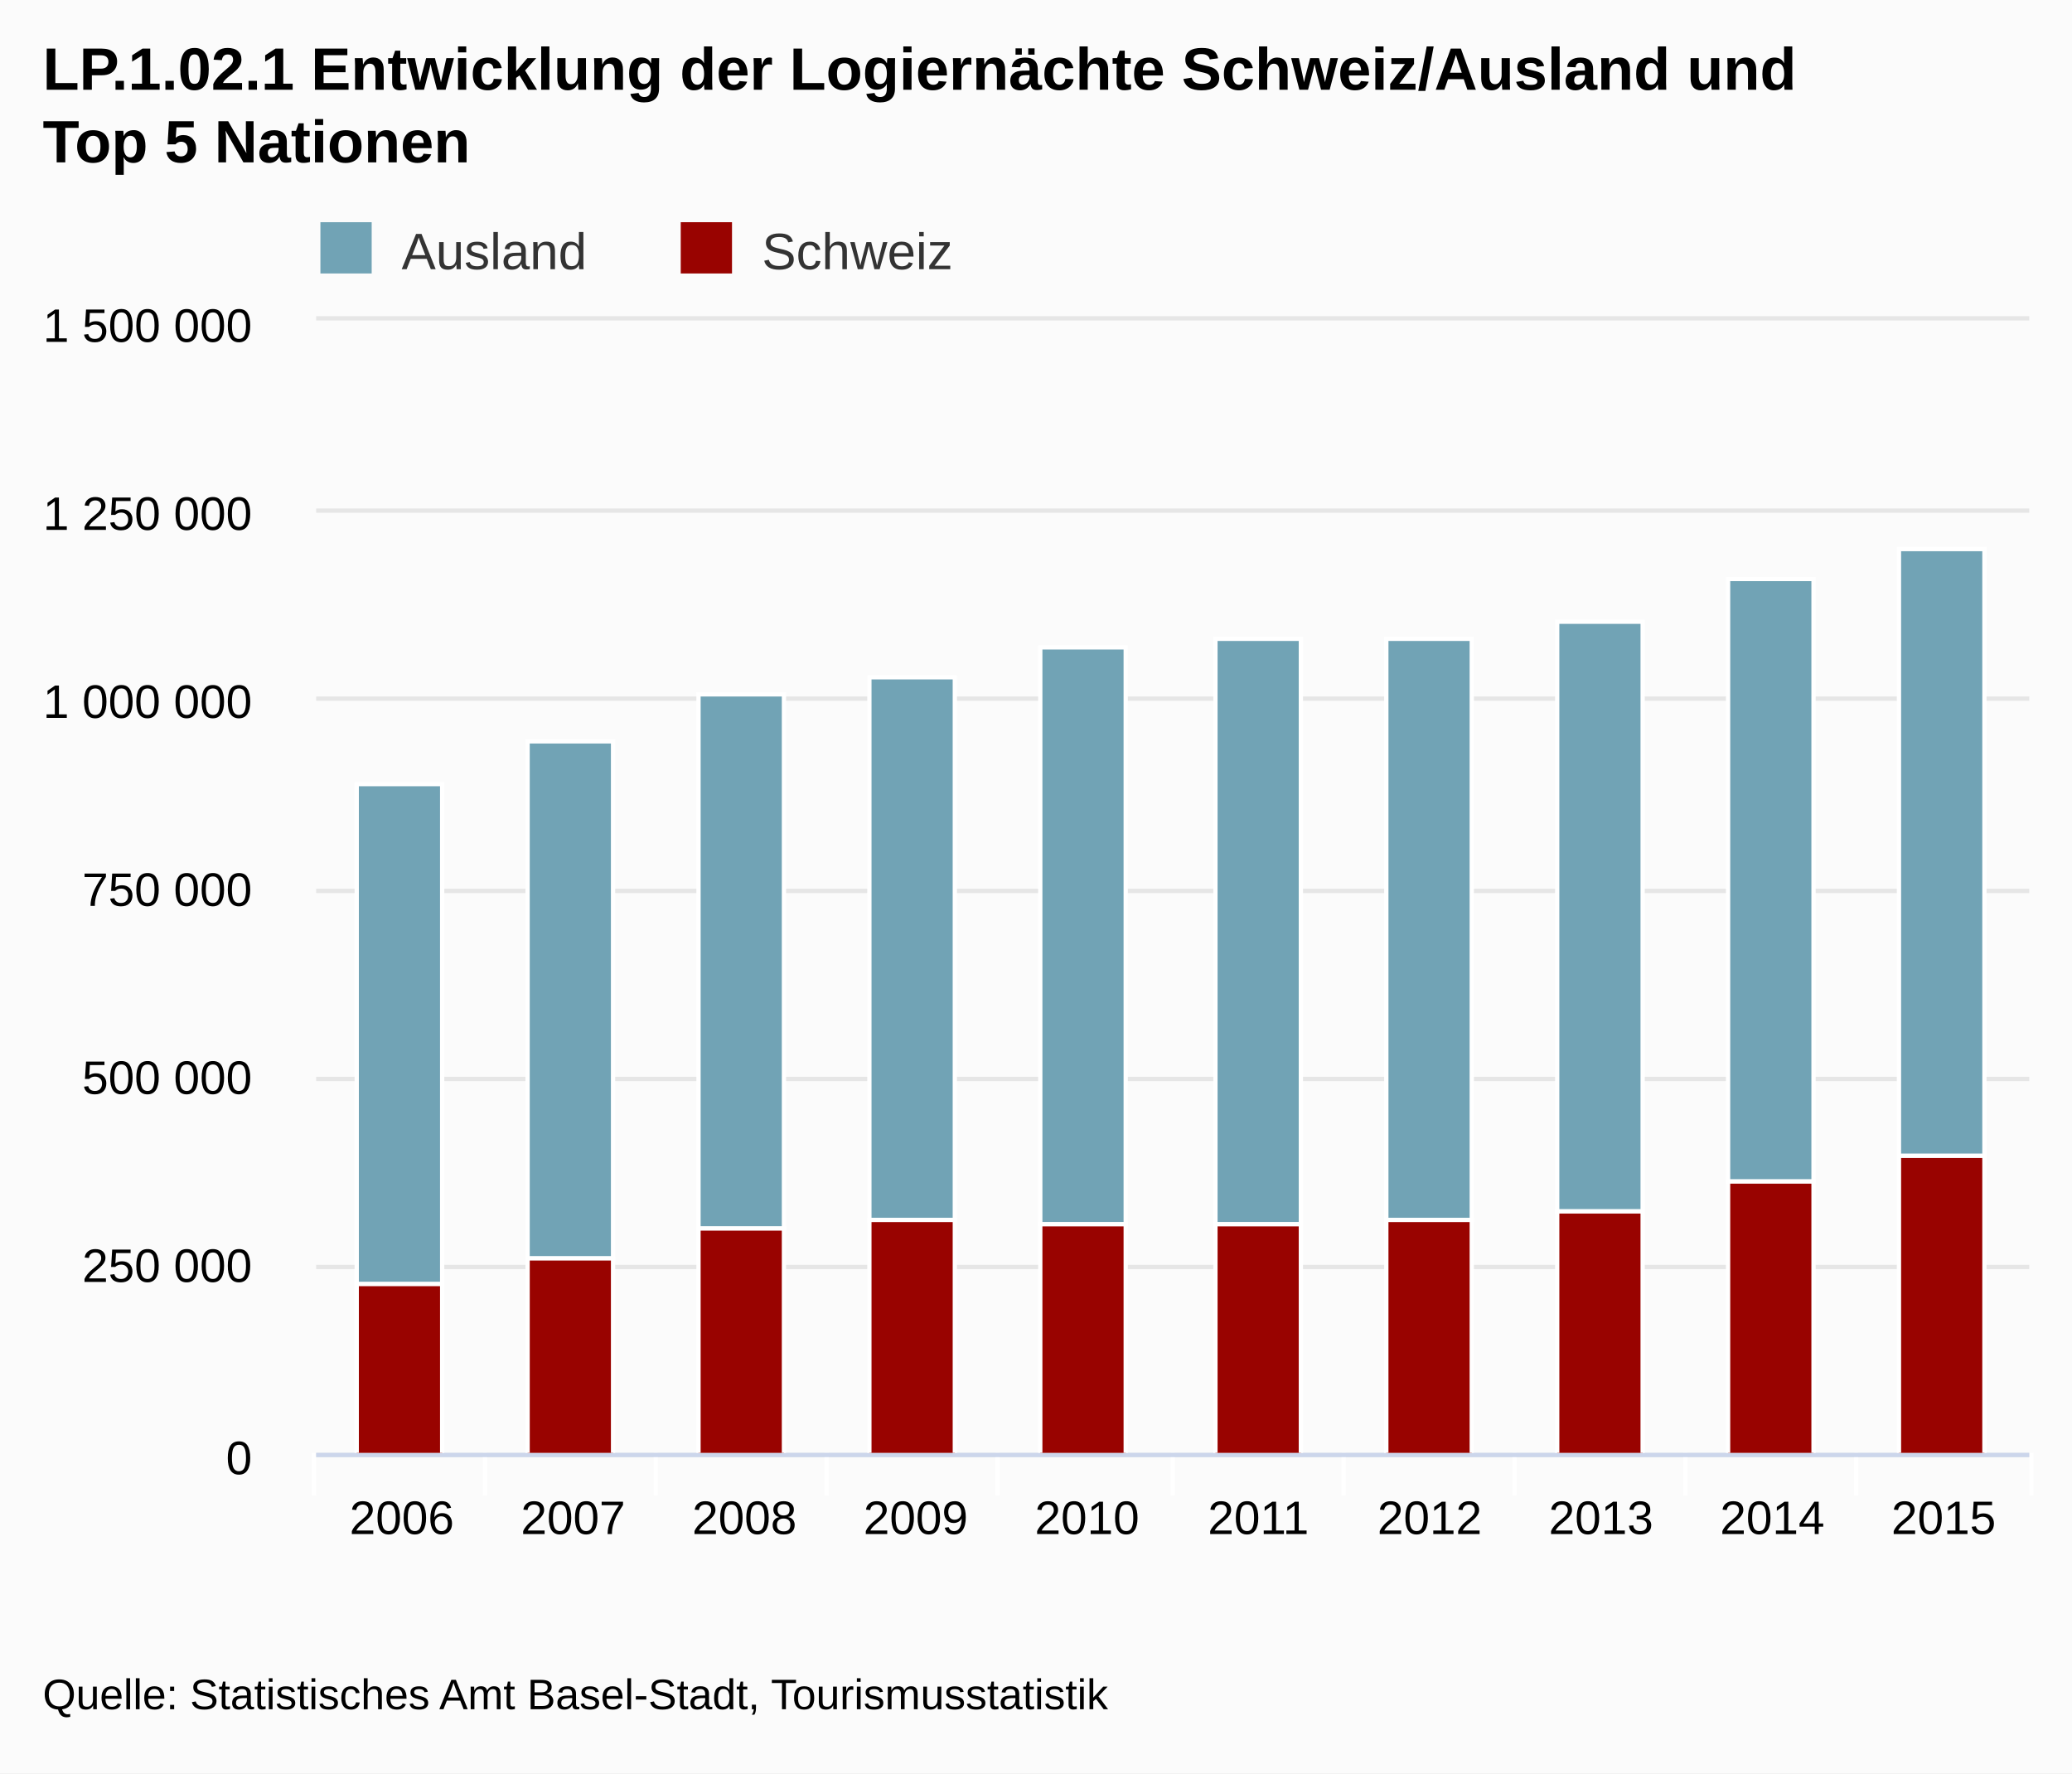
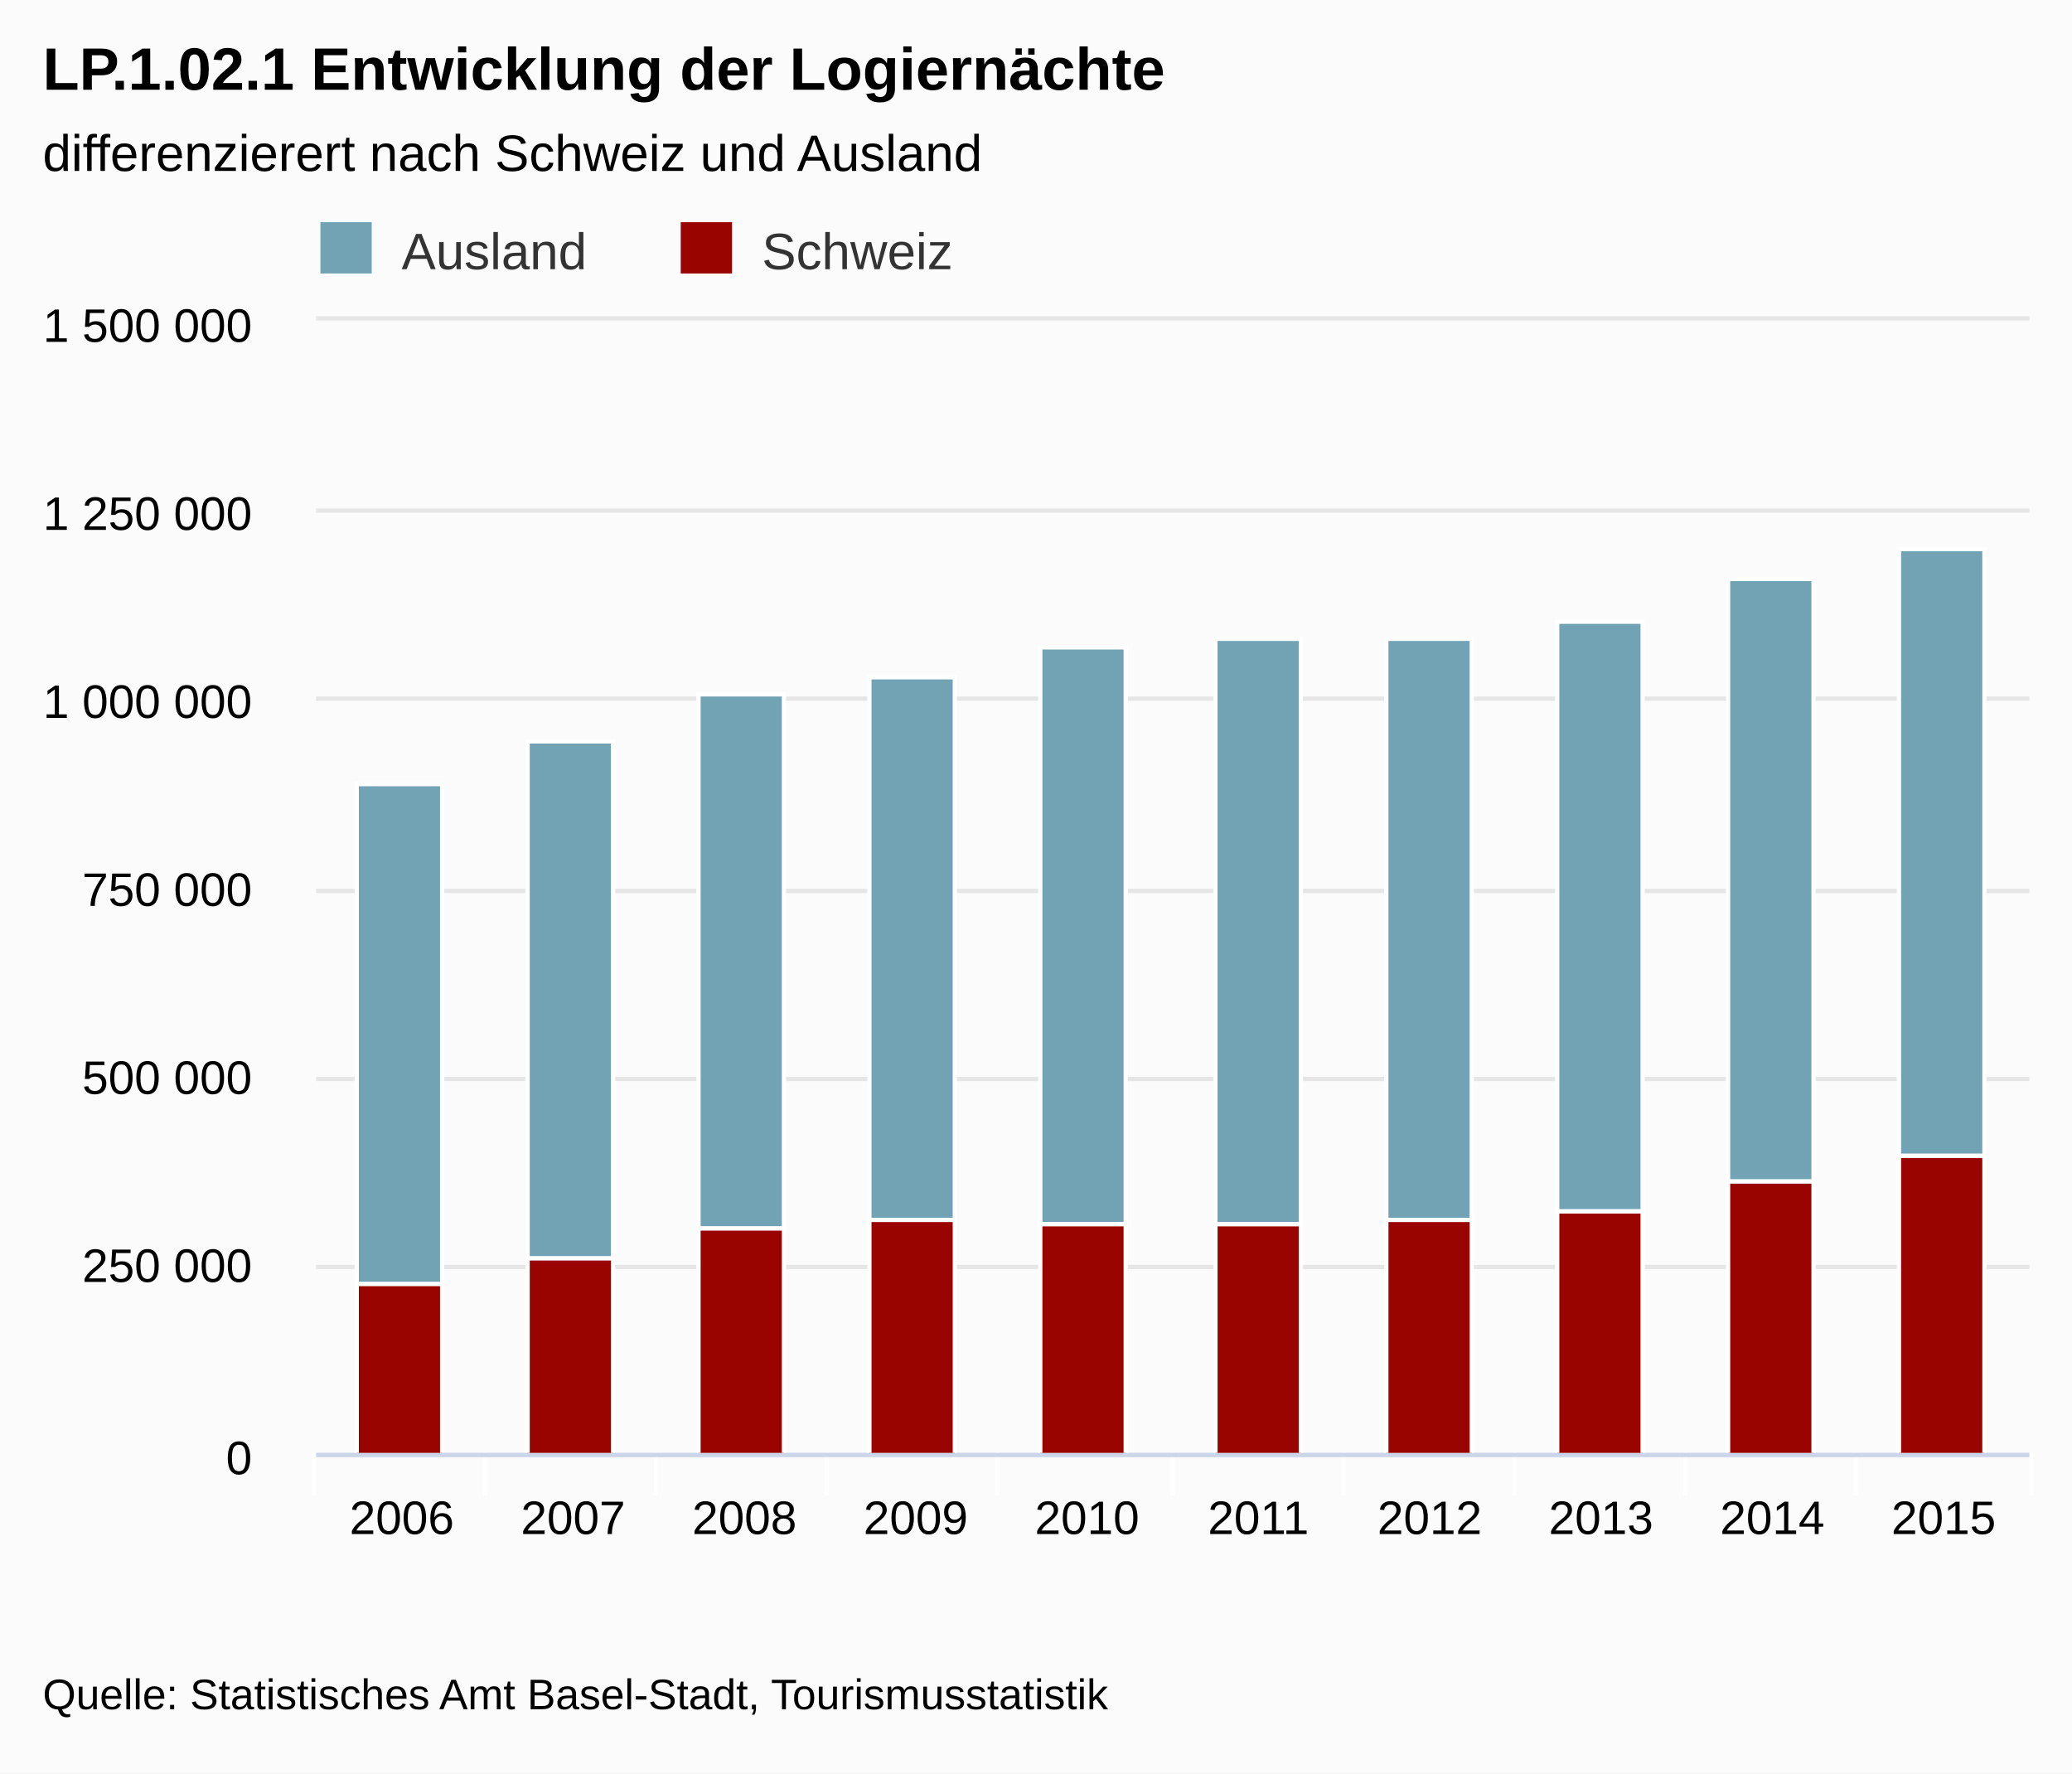
<svg xmlns="http://www.w3.org/2000/svg" class="highcharts-root" viewBox="0 0 485 415" font-family="Arial" font-size="12">
  <defs>
    <clipPath id="a">
      <path fill="none" d="M0 0h401v265H0z" />
    </clipPath>
  </defs>
  <rect fill="#fbfbfb" class="highcharts-background" width="485" height="415" rx="0" ry="0" />
  <path fill="none" class="highcharts-plot-background" d="M74 75h401v265H74z" />
  <g class="highcharts-grid highcharts-xaxis-grid">
    <path fill="none" class="highcharts-grid-line" d="M113.5 75v265m40-265v265m40-265v265m40-265v265m41-265v265m40-265v265m40-265v265m40-265v265m40-265v265m40-265v265M73.5 75v265" />
  </g>
  <g class="highcharts-grid highcharts-yaxis-grid">
    <path fill="none" stroke="#e6e6e6" class="highcharts-grid-line" d="M74 340.5h401m-401-44h401m-401-44h401m-401-44h401m-401-45h401m-401-44h401m-401-45h401" />
  </g>
  <path fill="none" class="highcharts-plot-border" d="M74 75h401v265H74z" />
  <g class="highcharts-axis highcharts-xaxis">
    <path fill="none" class="highcharts-tick" stroke="#FFF" d="M113.5 340v10m40-10v10m40-10v10m40-10v10m41-10v10m40-10v10m40-10v10m40-10v10m40-10v10m41-10v10m-402-10v10" />
    <path fill="none" class="highcharts-axis-line" stroke="#ccd6eb" d="M74 340.5h401" />
  </g>
  <g class="highcharts-axis highcharts-yaxis">
    <path fill="none" class="highcharts-axis-line" d="M74 75v265" />
  </g>
  <g class="highcharts-series-group">
    <g class="highcharts-series highcharts-series-0 highcharts-column-series highcharts-color-undefined highcharts-tracker" transform="translate(74 75)" clip-path="url(#a)">
      <path fill="#71A3B5" class="highcharts-point" stroke="#fff" d="M9.5 108.5h20v117h-20zm40-10h20v121h-20zm40-11h20v125h-20zm40-4h20v127h-20zm40-7h20v135h-20zm41-2h20v137h-20zm40 0h20v136h-20zm40-4h20v138h-20zm40-10h20v141h-20zm40-7h20v142h-20z" />
    </g>
    <g class="highcharts-series highcharts-series-1 highcharts-column-series highcharts-color-undefined highcharts-tracker" transform="translate(74 75)" clip-path="url(#a)">
      <path fill="#990300" class="highcharts-point" stroke="#fff" d="M9.5 225.5h20v40h-20zm40-6h20v46h-20zm40-7h20v53h-20zm40-2h20v55h-20zm40 1h20v54h-20zm41 0h20v54h-20zm40-1h20v55h-20zm40-2h20v57h-20zm40-7h20v64h-20zm40-6h20v70h-20z" />
    </g>
  </g>
  <text x="10" class="highcharts-title" y="21" color="#000" font-size="14" font-weight="700">
-     <tspan>LP.1.02.1 Entwicklung der Logiernächte Schweiz/Ausland und</tspan>
-     <tspan dy="17" x="10">Top 5 Nationen</tspan>
+     <tspan>LP.1.02.1 Entwicklung der Logiernächte</tspan>
+   </text>
+   <text x="10" class="highcharts-subtitle" y="40" color="#000" font-weight="400">
+     <tspan>differenzierert nach Schweiz und Ausland</tspan>
  </text>
  <g class="highcharts-legend" transform="translate(65 45)">
    <rect fill="none" class="highcharts-legend-box" rx="0" ry="0" width="166" height="30" />
    <g class="highcharts-legend-item highcharts-column-series highcharts-color-undefined highcharts-series-0">
      <text x="21" y="15" color="#333" font-weight="400" cursor="pointer" fill="#333" transform="translate(8 3)">
                Ausland
            </text>
      <path fill="#71A3B5" class="highcharts-point" d="M10 7h12v12H10z" />
    </g>
    <g class="highcharts-legend-item highcharts-column-series highcharts-color-undefined highcharts-series-1">
      <text x="21" y="15" color="#333" font-weight="400" cursor="pointer" fill="#333" transform="translate(92.344 3)">
                Schweiz
            </text>
      <path fill="#990300" class="highcharts-point" d="M94.344 7h12v12h-12z" />
    </g>
  </g>
  <g class="highcharts-axis-labels highcharts-xaxis-labels" text-anchor="middle" color="#000" cursor="default" font-size="11">
    <text x="94.05" y="359">
            2006
        </text>
    <text x="134.15" y="359">
            2007
        </text>
    <text x="174.25" y="359">
            2008
        </text>
    <text x="214.35" y="359">
            2009
        </text>
    <text x="254.45" y="359">
            2010
        </text>
    <text x="294.55" y="359">
            2011
        </text>
    <text x="334.65" y="359">
            2012
        </text>
    <text x="374.75" y="359">
            2013
        </text>
    <text x="414.85" y="359">
            2014
        </text>
    <text x="454.95" y="359">
            2015
        </text>
  </g>
  <g class="highcharts-axis-labels highcharts-yaxis-labels" text-anchor="end" color="#000" cursor="default" font-size="11">
    <text x="59" y="345">
      <tspan>0</tspan>
    </text>
    <text x="59" y="300">
      <tspan>250 000</tspan>
    </text>
    <text x="59" y="256">
      <tspan>500 000</tspan>
    </text>
    <text x="59" y="212">
      <tspan>750 000</tspan>
    </text>
    <text x="59" y="168">
      <tspan>1 000 000</tspan>
    </text>
    <text x="59" y="124">
      <tspan>1 250 000</tspan>
    </text>
    <text x="59" y="80">
      <tspan>1 500 000</tspan>
    </text>
  </g>
  <text x="10" class="highcharts-credits" y="400" cursor="default" color="#000" font-size="10">
    <tspan>Quelle: Statistisches Amt Basel-Stadt, Tourismusstatistik</tspan>
  </text>
</svg>
